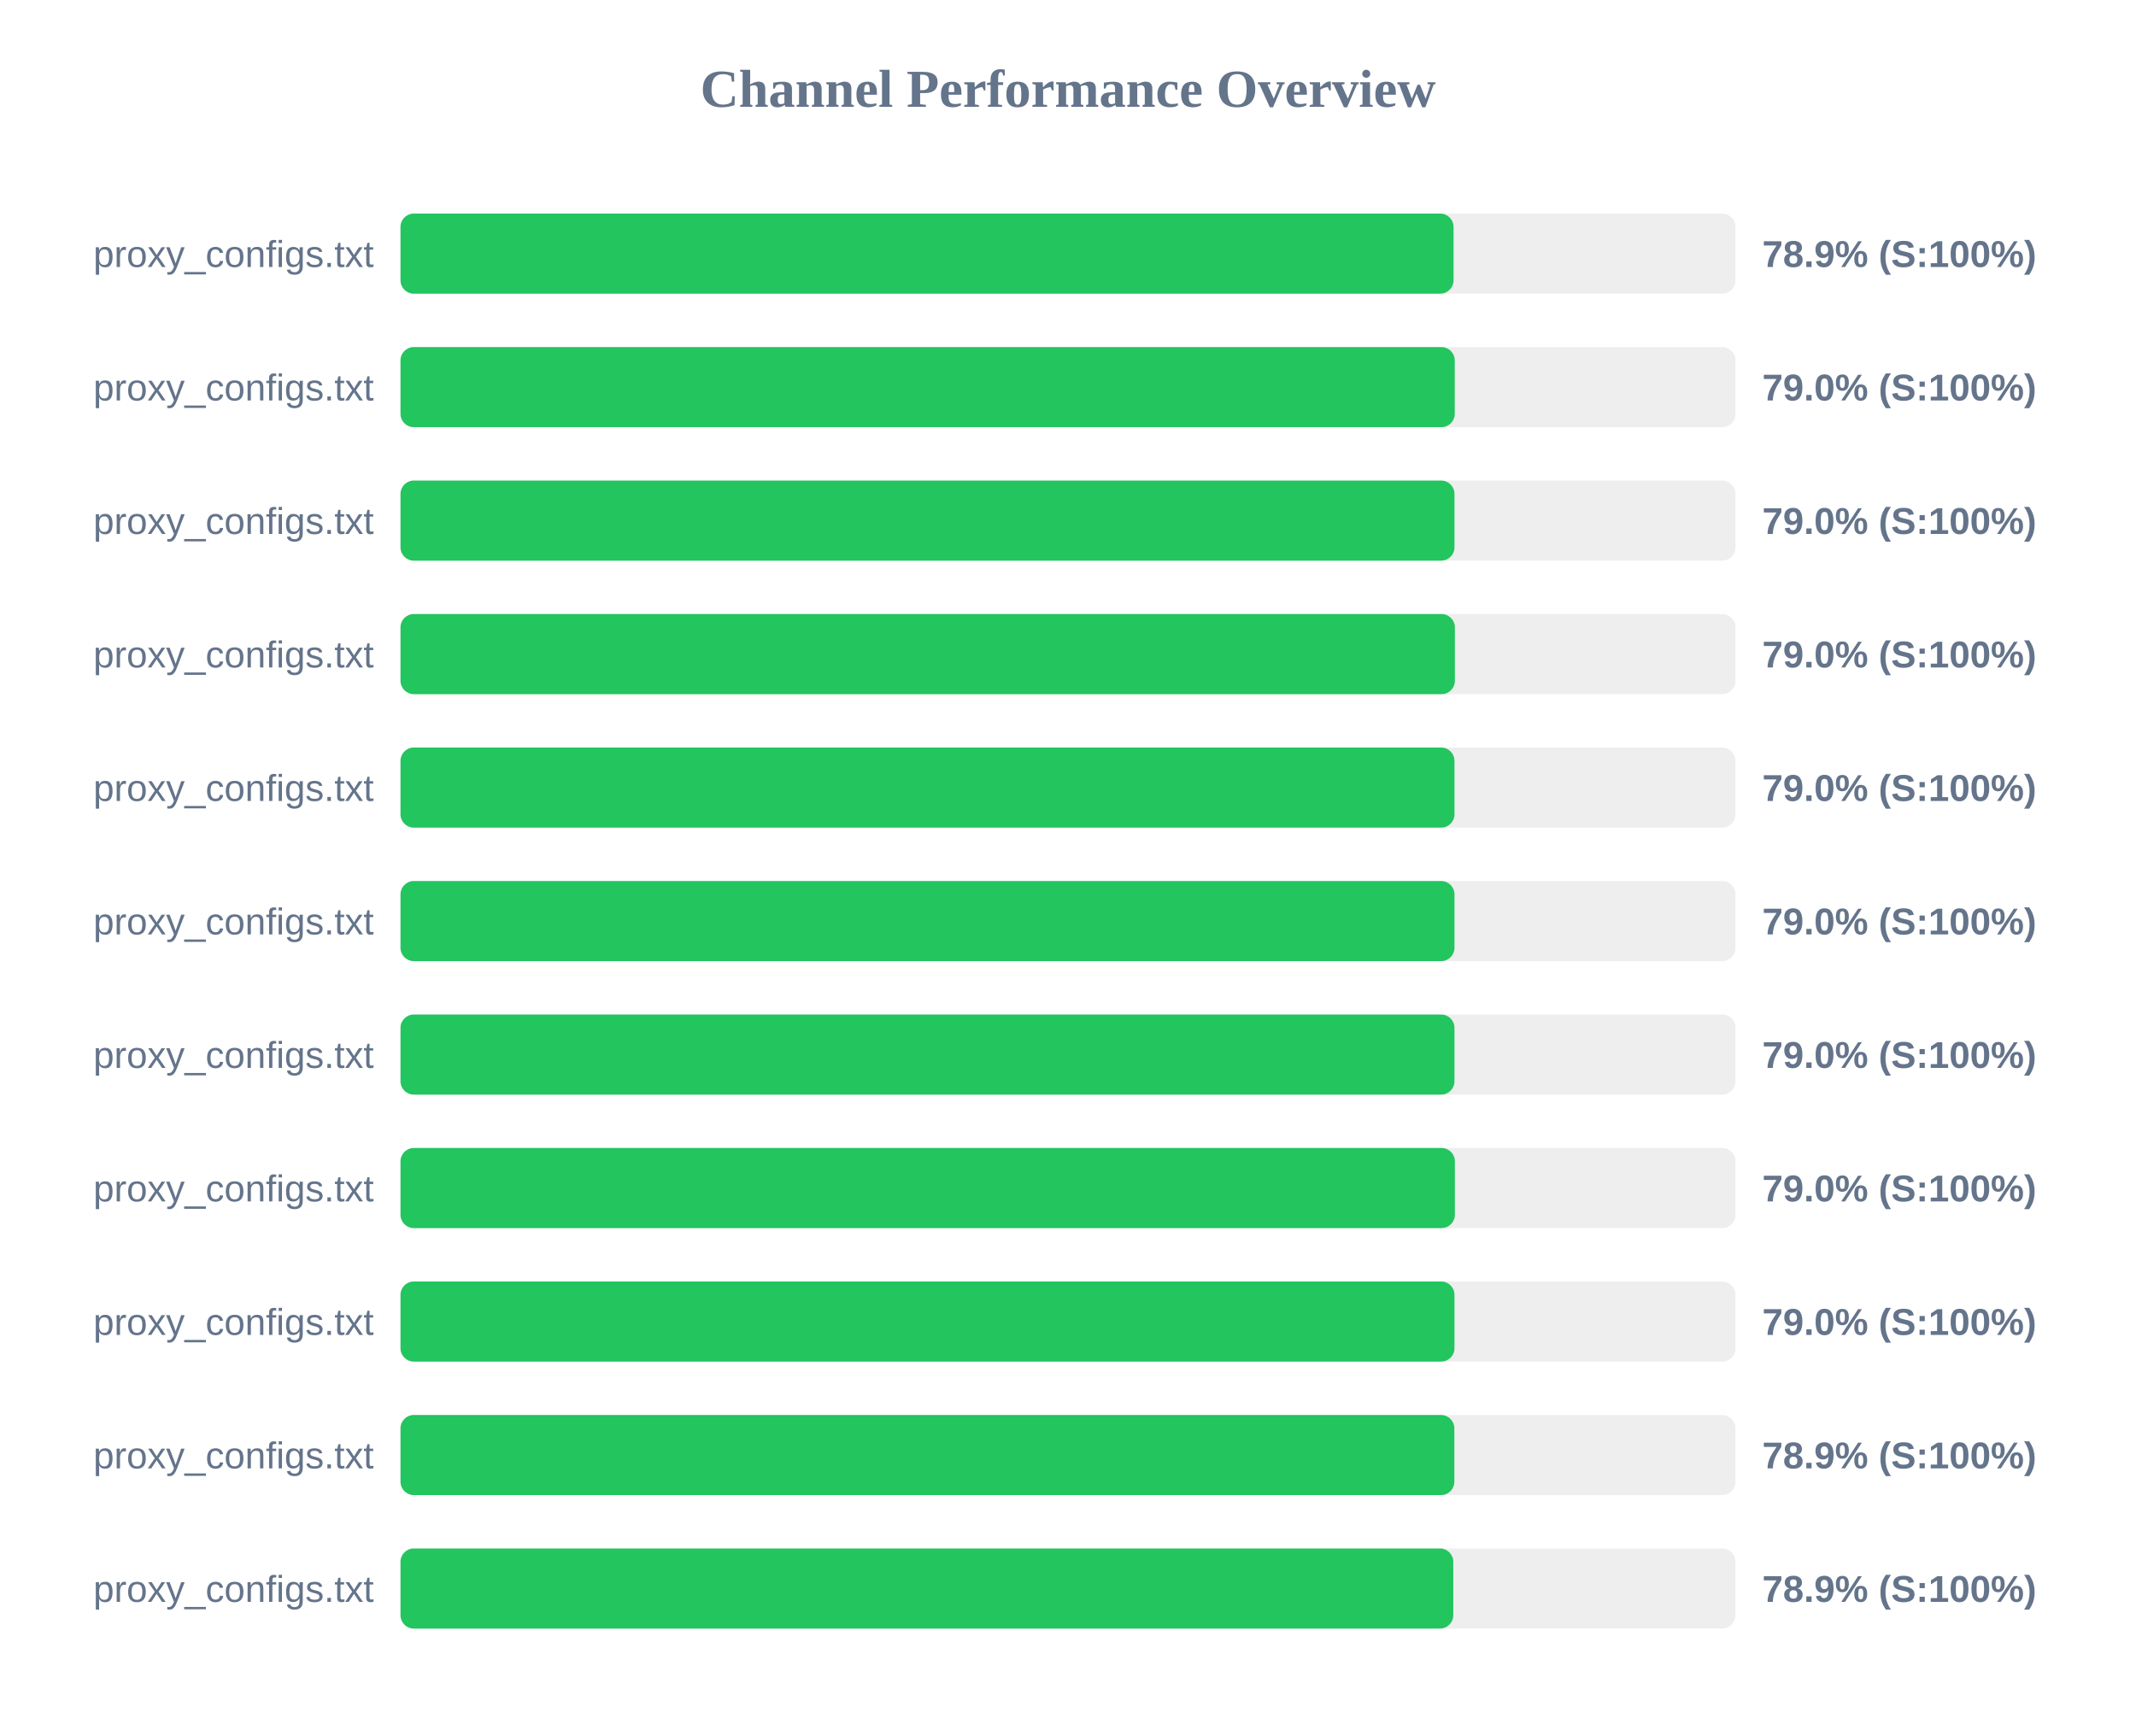
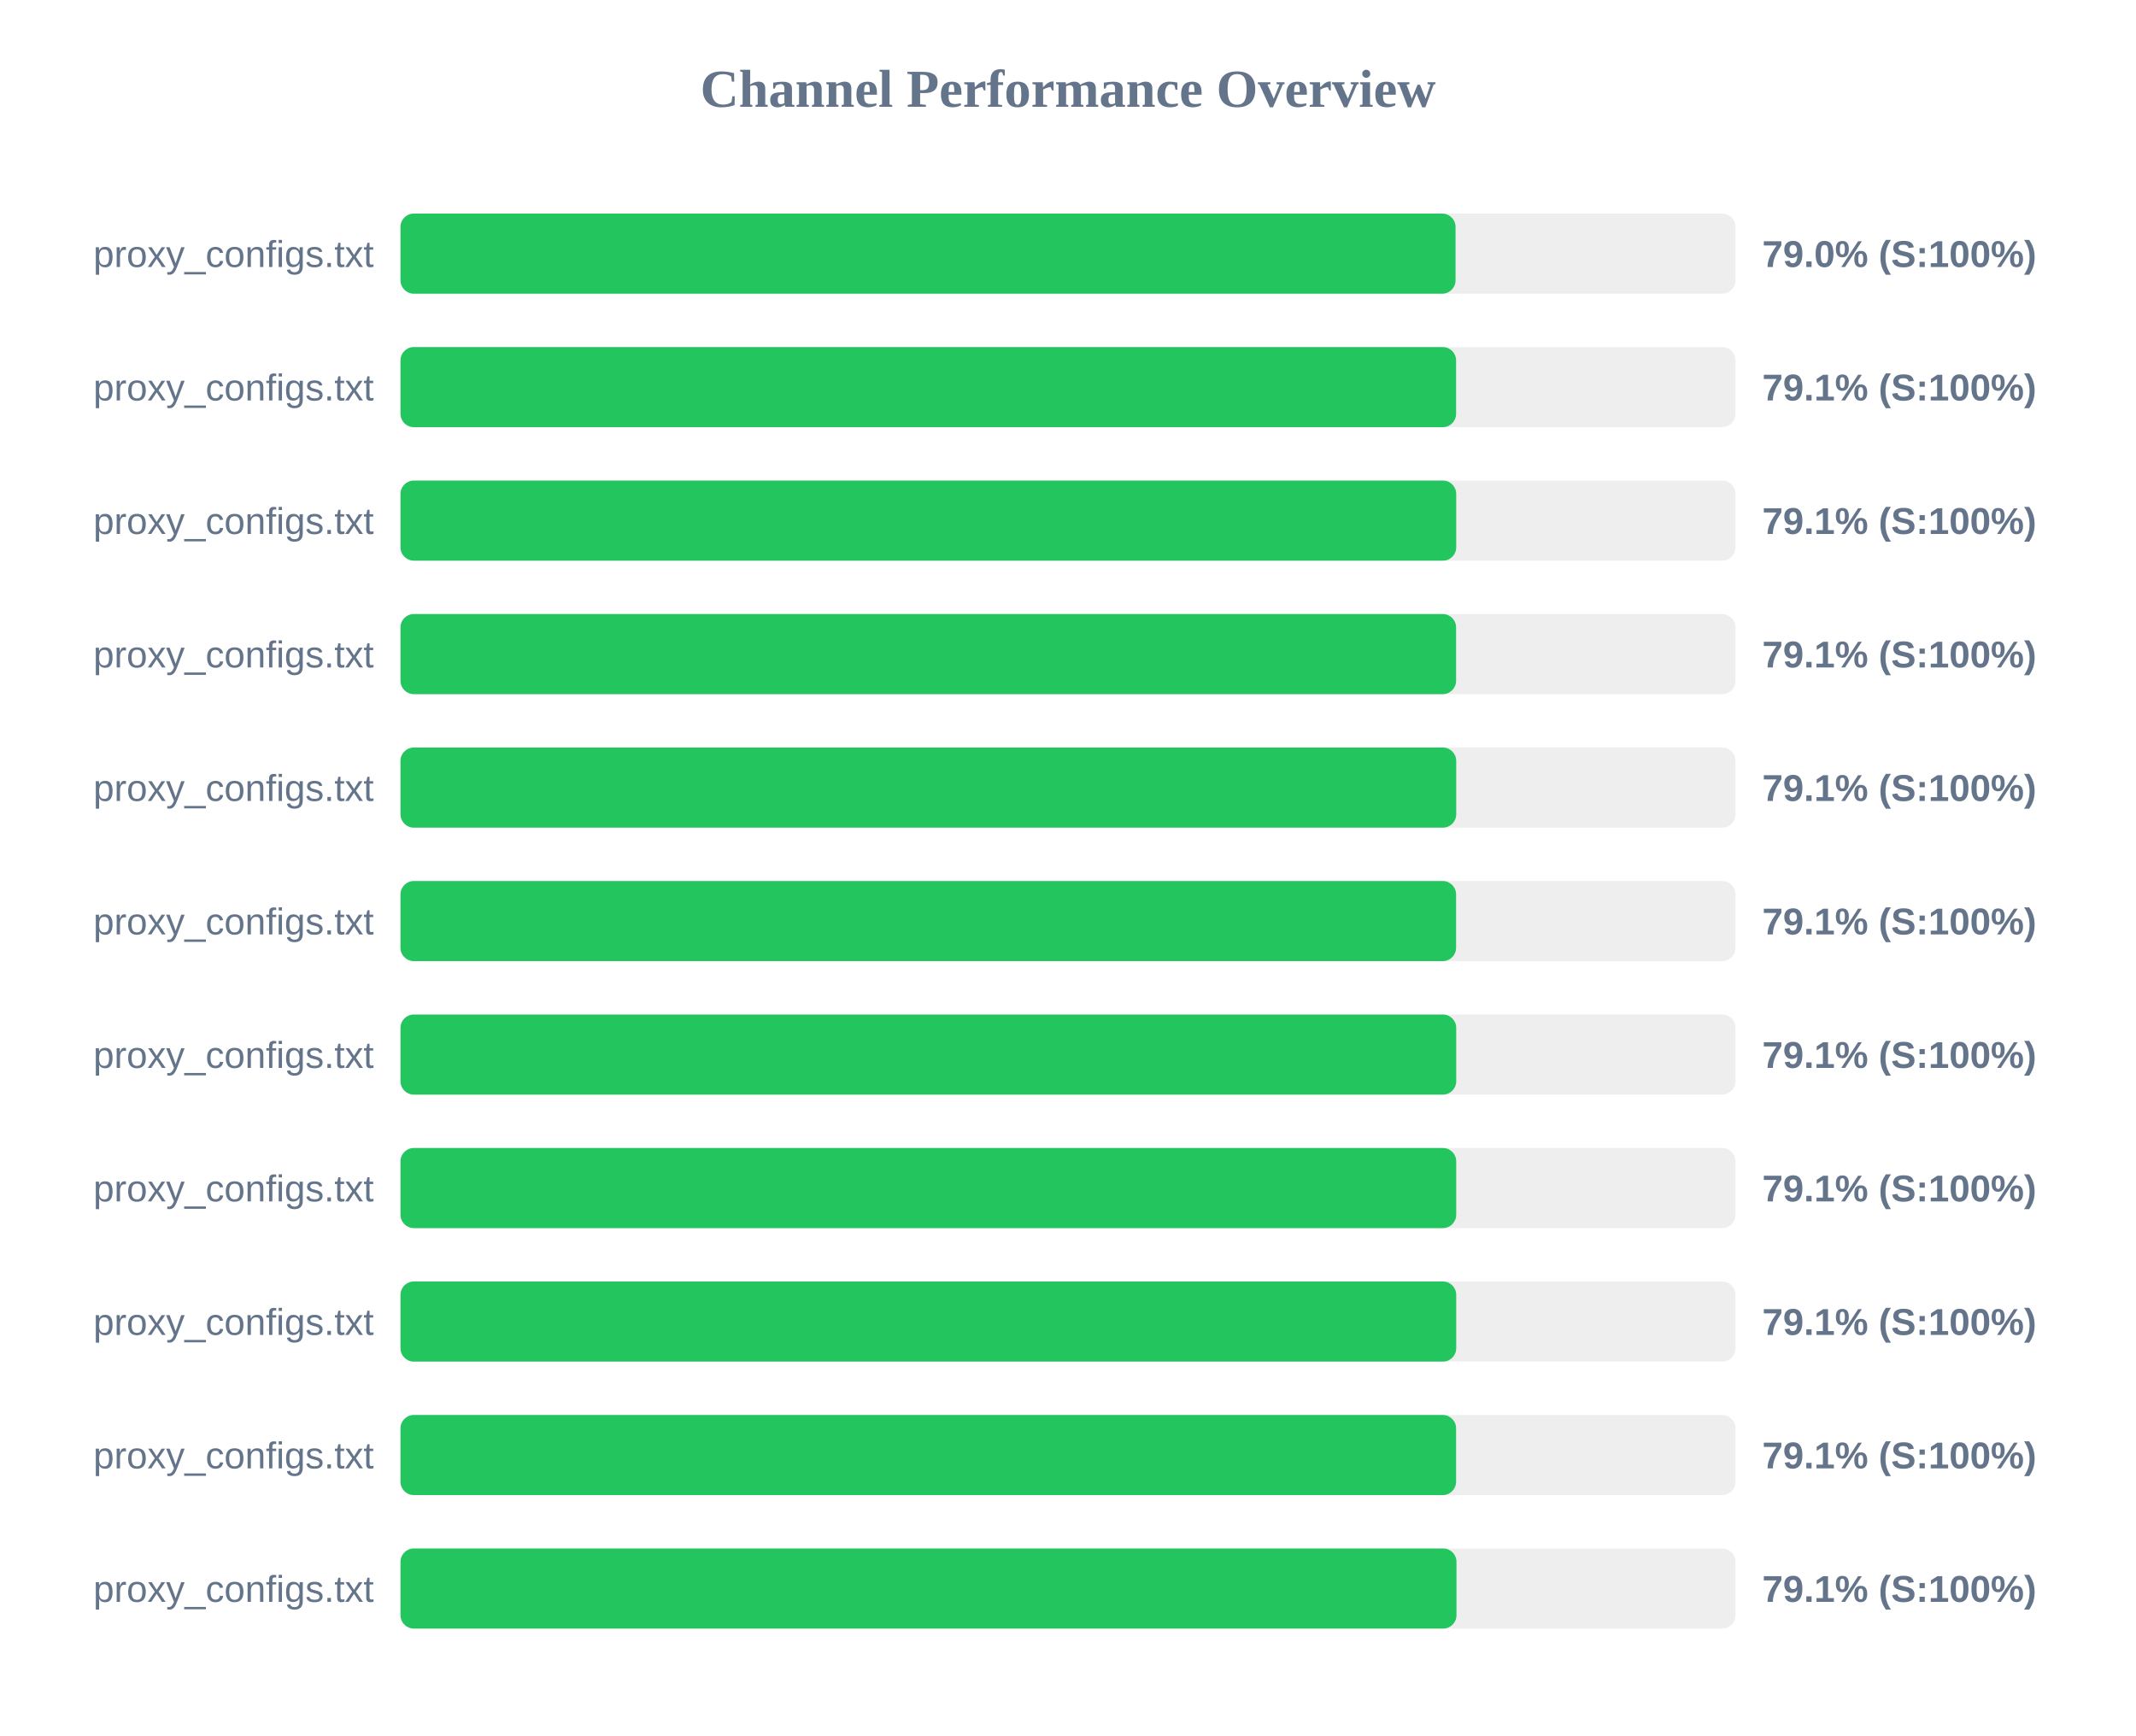
<svg xmlns="http://www.w3.org/2000/svg" width="800" height="650" version="1.1">
  <style>
        .row { font: 14px Arial; fill: #64748b; }
        .score { font: bold 14px Arial; fill: #64748b; }
    </style>
  <text x="400" y="40" text-anchor="middle" font-size="20px" font-weight="bold" fill="#64748b">Channel Performance Overview</text>
  <rect x="150" y="80" width="500" height="30" fill="#eee" rx="5" />
-   <rect x="150" y="80" width="394.4" height="30" fill="#22c55e" rx="5" />
+   <rect x="150" y="80" width="395.15" height="30" fill="#22c55e" rx="5" />
  <text x="140" y="100" text-anchor="end" class="row">proxy_configs.txt</text>
-   <text x="660" y="100" text-anchor="start" class="score">78.9% (S:100%)</text>
+   <text x="660" y="100" text-anchor="start" class="score">79.0% (S:100%)</text>
  <rect x="150" y="130" width="500" height="30" fill="#eee" rx="5" />
-   <rect x="150" y="130" width="394.85" height="30" fill="#22c55e" rx="5" />
+   <rect x="150" y="130" width="395.35" height="30" fill="#22c55e" rx="5" />
  <text x="140" y="150" text-anchor="end" class="row">proxy_configs.txt</text>
-   <text x="660" y="150" text-anchor="start" class="score">79.0% (S:100%)</text>
+   <text x="660" y="150" text-anchor="start" class="score">79.1% (S:100%)</text>
  <rect x="150" y="180" width="500" height="30" fill="#eee" rx="5" />
-   <rect x="150" y="180" width="394.75" height="30" fill="#22c55e" rx="5" />
+   <rect x="150" y="180" width="395.4" height="30" fill="#22c55e" rx="5" />
  <text x="140" y="200" text-anchor="end" class="row">proxy_configs.txt</text>
-   <text x="660" y="200" text-anchor="start" class="score">79.0% (S:100%)</text>
+   <text x="660" y="200" text-anchor="start" class="score">79.1% (S:100%)</text>
  <rect x="150" y="230" width="500" height="30" fill="#eee" rx="5" />
-   <rect x="150" y="230" width="394.9" height="30" fill="#22c55e" rx="5" />
+   <rect x="150" y="230" width="395.35" height="30" fill="#22c55e" rx="5" />
  <text x="140" y="250" text-anchor="end" class="row">proxy_configs.txt</text>
-   <text x="660" y="250" text-anchor="start" class="score">79.0% (S:100%)</text>
+   <text x="660" y="250" text-anchor="start" class="score">79.1% (S:100%)</text>
  <rect x="150" y="280" width="500" height="30" fill="#eee" rx="5" />
-   <rect x="150" y="280" width="394.75" height="30" fill="#22c55e" rx="5" />
+   <rect x="150" y="280" width="395.4" height="30" fill="#22c55e" rx="5" />
  <text x="140" y="300" text-anchor="end" class="row">proxy_configs.txt</text>
-   <text x="660" y="300" text-anchor="start" class="score">79.0% (S:100%)</text>
+   <text x="660" y="300" text-anchor="start" class="score">79.1% (S:100%)</text>
  <rect x="150" y="330" width="500" height="30" fill="#eee" rx="5" />
-   <rect x="150" y="330" width="394.75" height="30" fill="#22c55e" rx="5" />
+   <rect x="150" y="330" width="395.35" height="30" fill="#22c55e" rx="5" />
  <text x="140" y="350" text-anchor="end" class="row">proxy_configs.txt</text>
-   <text x="660" y="350" text-anchor="start" class="score">79.0% (S:100%)</text>
+   <text x="660" y="350" text-anchor="start" class="score">79.1% (S:100%)</text>
  <rect x="150" y="380" width="500" height="30" fill="#eee" rx="5" />
-   <rect x="150" y="380" width="394.75" height="30" fill="#22c55e" rx="5" />
+   <rect x="150" y="380" width="395.4" height="30" fill="#22c55e" rx="5" />
  <text x="140" y="400" text-anchor="end" class="row">proxy_configs.txt</text>
-   <text x="660" y="400" text-anchor="start" class="score">79.0% (S:100%)</text>
+   <text x="660" y="400" text-anchor="start" class="score">79.1% (S:100%)</text>
  <rect x="150" y="430" width="500" height="30" fill="#eee" rx="5" />
-   <rect x="150" y="430" width="394.9" height="30" fill="#22c55e" rx="5" />
+   <rect x="150" y="430" width="395.4" height="30" fill="#22c55e" rx="5" />
  <text x="140" y="450" text-anchor="end" class="row">proxy_configs.txt</text>
-   <text x="660" y="450" text-anchor="start" class="score">79.0% (S:100%)</text>
+   <text x="660" y="450" text-anchor="start" class="score">79.1% (S:100%)</text>
  <rect x="150" y="480" width="500" height="30" fill="#eee" rx="5" />
-   <rect x="150" y="480" width="394.75" height="30" fill="#22c55e" rx="5" />
+   <rect x="150" y="480" width="395.4" height="30" fill="#22c55e" rx="5" />
  <text x="140" y="500" text-anchor="end" class="row">proxy_configs.txt</text>
-   <text x="660" y="500" text-anchor="start" class="score">79.0% (S:100%)</text>
+   <text x="660" y="500" text-anchor="start" class="score">79.1% (S:100%)</text>
  <rect x="150" y="530" width="500" height="30" fill="#eee" rx="5" />
-   <rect x="150" y="530" width="394.7" height="30" fill="#22c55e" rx="5" />
+   <rect x="150" y="530" width="395.35" height="30" fill="#22c55e" rx="5" />
  <text x="140" y="550" text-anchor="end" class="row">proxy_configs.txt</text>
-   <text x="660" y="550" text-anchor="start" class="score">78.9% (S:100%)</text>
+   <text x="660" y="550" text-anchor="start" class="score">79.1% (S:100%)</text>
  <rect x="150" y="580" width="500" height="30" fill="#eee" rx="5" />
-   <rect x="150" y="580" width="394.3" height="30" fill="#22c55e" rx="5" />
+   <rect x="150" y="580" width="395.5" height="30" fill="#22c55e" rx="5" />
  <text x="140" y="600" text-anchor="end" class="row">proxy_configs.txt</text>
-   <text x="660" y="600" text-anchor="start" class="score">78.9% (S:100%)</text>
+   <text x="660" y="600" text-anchor="start" class="score">79.1% (S:100%)</text>
</svg>
